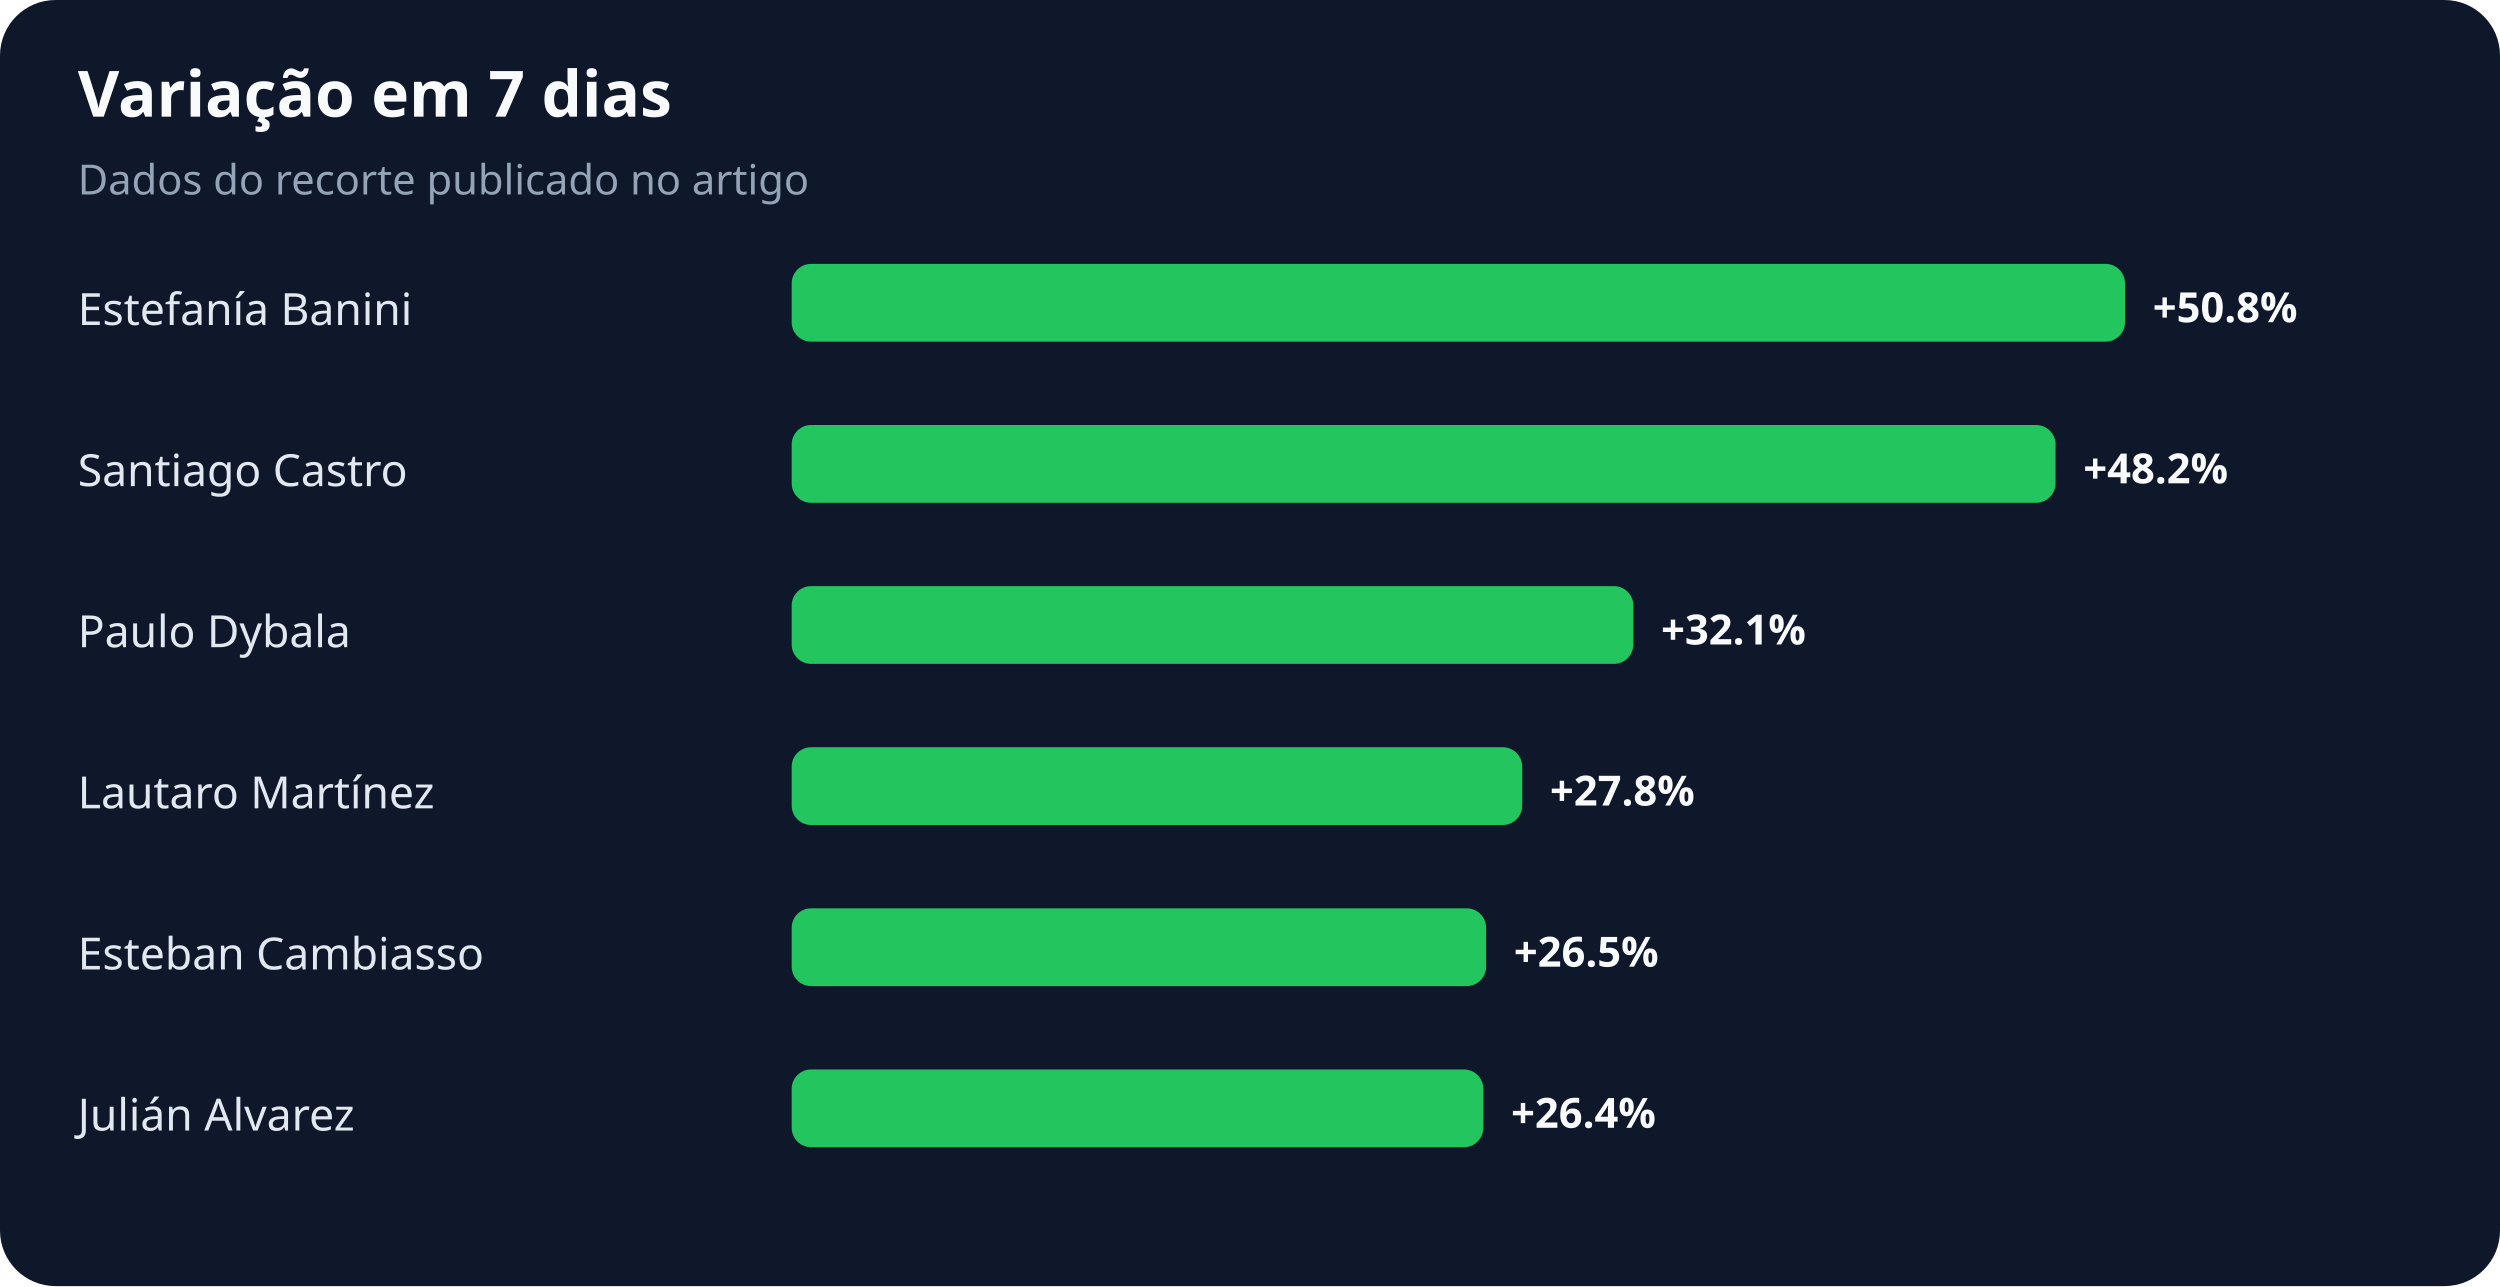
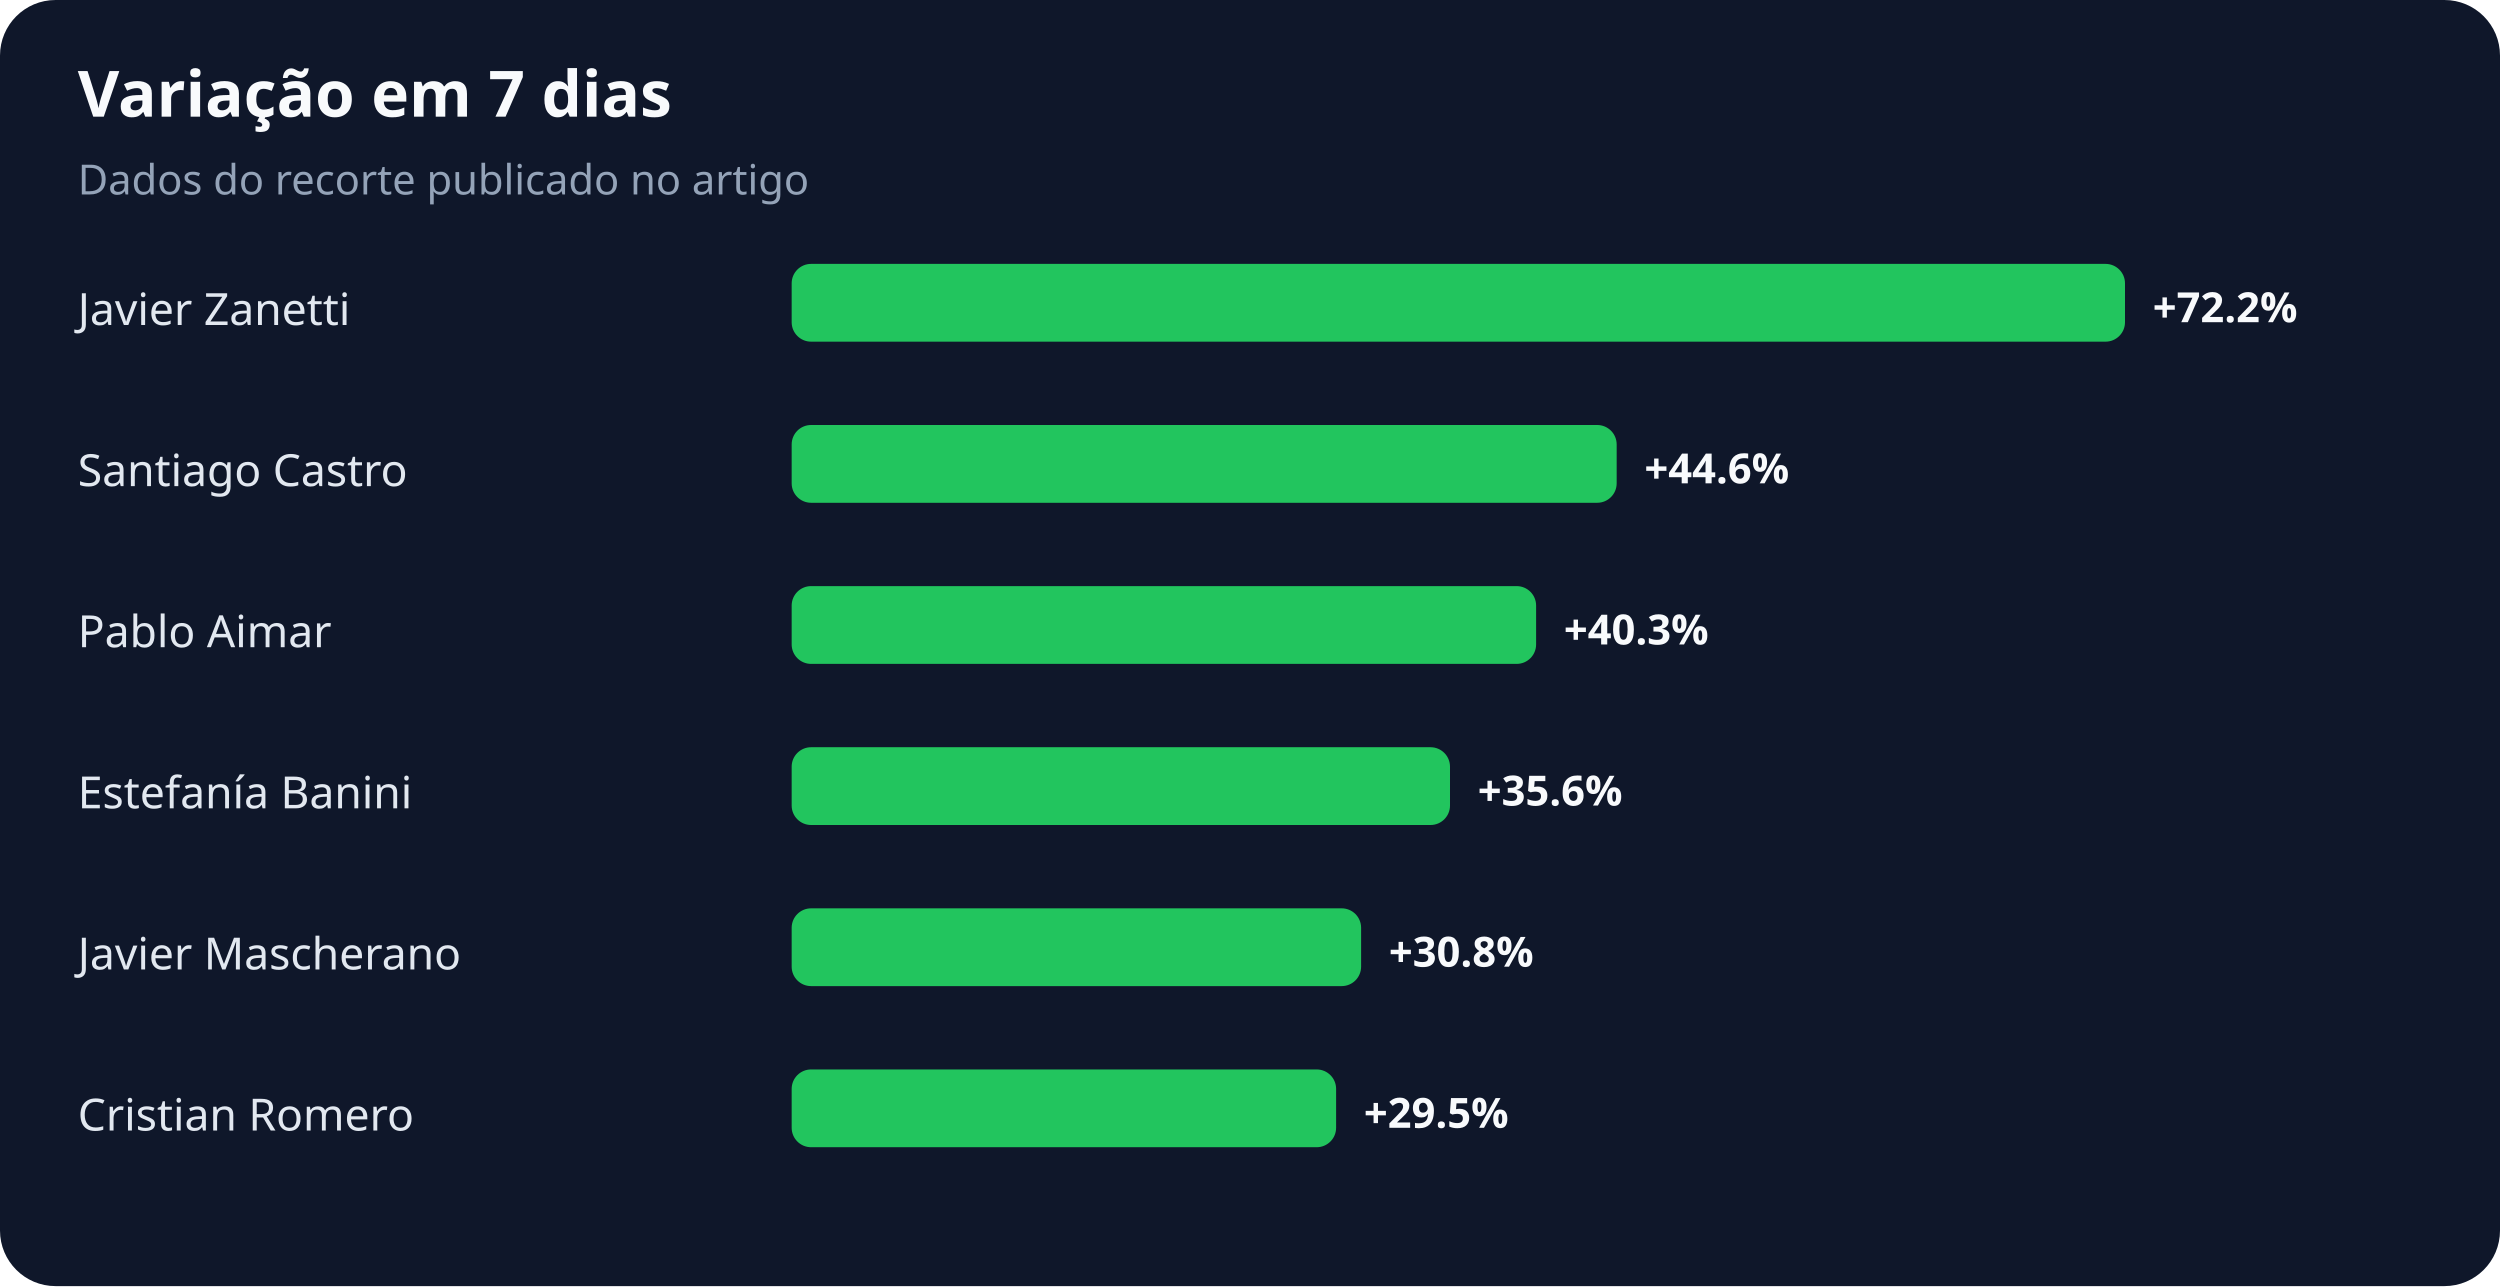
<svg xmlns="http://www.w3.org/2000/svg" width="900" height="463" viewBox="0 0 900 463" role="img" aria-labelledby="title desc">
  <rect width="100%" height="100%" rx="20" fill="#0f172a" />
  <text x="28" y="42" fill="#f8fafc" font-family="system-ui,sans-serif" font-size="23" font-weight="700">Variação em 7 dias</text>
  <text x="28" y="70" fill="#94a3b8" font-family="system-ui,sans-serif" font-size="15">Dados do recorte publicado no artigo</text>
-   <text x="28" y="117" fill="#e2e8f0" font-family="system-ui,sans-serif" font-size="16">Estefanía Banini</text>
+   <text x="28" y="117" fill="#e2e8f0" font-family="system-ui,sans-serif" font-size="16">Javier Zanetti</text>
  <rect x="285" y="95" width="480" height="28" rx="7" fill="#22c55e" />
-   <text x="775" y="116" fill="#f8fafc" font-family="system-ui,sans-serif" font-size="15" font-weight="700">+50.8%</text>
+   <text x="775" y="116" fill="#f8fafc" font-family="system-ui,sans-serif" font-size="15" font-weight="700">+72.2%</text>
  <text x="28" y="175" fill="#e2e8f0" font-family="system-ui,sans-serif" font-size="16">Santiago Castro</text>
-   <rect x="285" y="153" width="455" height="28" rx="7" fill="#22c55e" />
-   <text x="750" y="174" fill="#f8fafc" font-family="system-ui,sans-serif" font-size="15" font-weight="700">+48.2%</text>
-   <text x="28" y="233" fill="#e2e8f0" font-family="system-ui,sans-serif" font-size="16">Paulo Dybala</text>
-   <rect x="285" y="211" width="303" height="28" rx="7" fill="#22c55e" />
-   <text x="598" y="232" fill="#f8fafc" font-family="system-ui,sans-serif" font-size="15" font-weight="700">+32.1%</text>
-   <text x="28" y="291" fill="#e2e8f0" font-family="system-ui,sans-serif" font-size="16">Lautaro Martínez</text>
-   <rect x="285" y="269" width="263" height="28" rx="7" fill="#22c55e" />
-   <text x="558" y="290" fill="#f8fafc" font-family="system-ui,sans-serif" font-size="15" font-weight="700">+27.8%</text>
-   <text x="28" y="349" fill="#e2e8f0" font-family="system-ui,sans-serif" font-size="16">Esteban Cambiasso</text>
-   <rect x="285" y="327" width="250" height="28" rx="7" fill="#22c55e" />
-   <text x="545" y="348" fill="#f8fafc" font-family="system-ui,sans-serif" font-size="15" font-weight="700">+26.5%</text>
-   <text x="28" y="407" fill="#e2e8f0" font-family="system-ui,sans-serif" font-size="16">Julián Alvarez</text>
-   <rect x="285" y="385" width="249" height="28" rx="7" fill="#22c55e" />
-   <text x="544" y="406" fill="#f8fafc" font-family="system-ui,sans-serif" font-size="15" font-weight="700">+26.4%</text>
+   <rect x="285" y="153" width="297" height="28" rx="7" fill="#22c55e" />
+   <text x="592" y="174" fill="#f8fafc" font-family="system-ui,sans-serif" font-size="15" font-weight="700">+44.6%</text>
+   <text x="28" y="233" fill="#e2e8f0" font-family="system-ui,sans-serif" font-size="16">Pablo Aimar</text>
+   <rect x="285" y="211" width="268" height="28" rx="7" fill="#22c55e" />
+   <text x="563" y="232" fill="#f8fafc" font-family="system-ui,sans-serif" font-size="15" font-weight="700">+40.3%</text>
+   <text x="28" y="291" fill="#e2e8f0" font-family="system-ui,sans-serif" font-size="16">Estefanía Banini</text>
+   <rect x="285" y="269" width="237" height="28" rx="7" fill="#22c55e" />
+   <text x="532" y="290" fill="#f8fafc" font-family="system-ui,sans-serif" font-size="15" font-weight="700">+35.6%</text>
+   <text x="28" y="349" fill="#e2e8f0" font-family="system-ui,sans-serif" font-size="16">Javier Mascherano</text>
+   <rect x="285" y="327" width="205" height="28" rx="7" fill="#22c55e" />
+   <text x="500" y="348" fill="#f8fafc" font-family="system-ui,sans-serif" font-size="15" font-weight="700">+30.8%</text>
+   <text x="28" y="407" fill="#e2e8f0" font-family="system-ui,sans-serif" font-size="16">Cristian Romero</text>
+   <rect x="285" y="385" width="196" height="28" rx="7" fill="#22c55e" />
+   <text x="491" y="406" fill="#f8fafc" font-family="system-ui,sans-serif" font-size="15" font-weight="700">+29.5%</text>
</svg>
